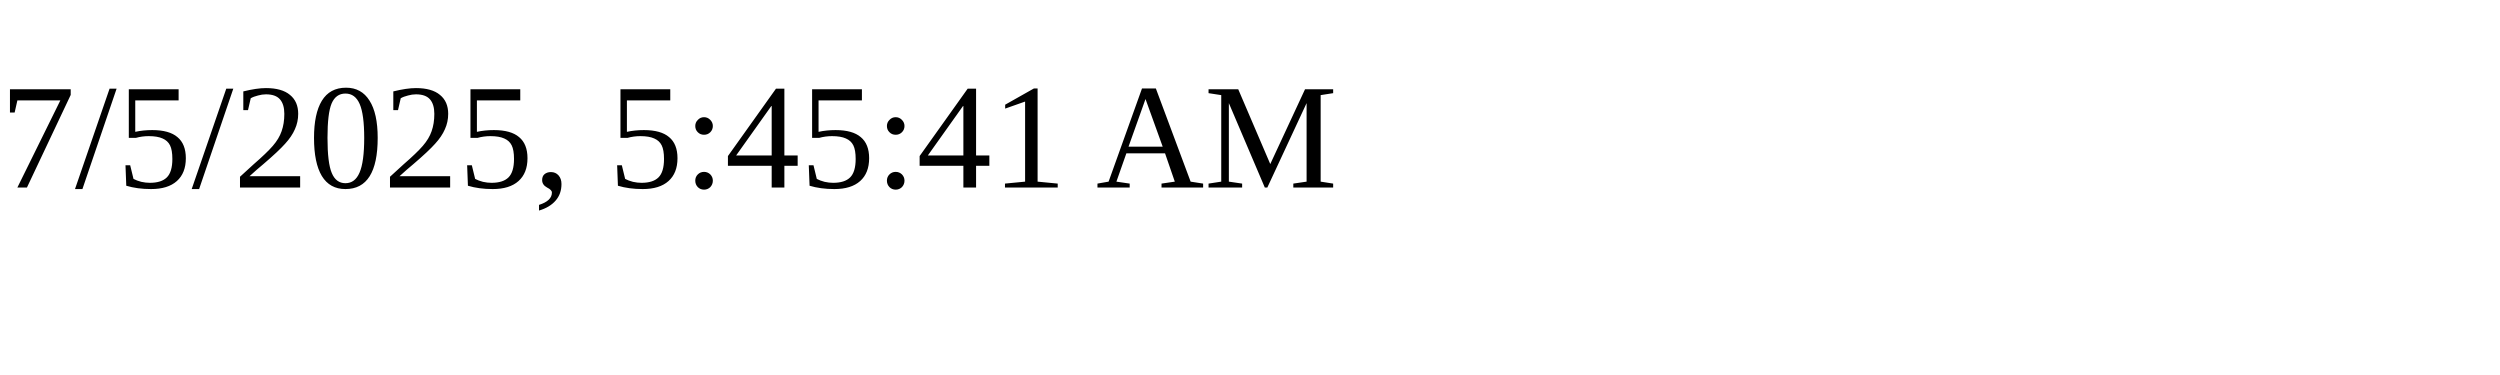
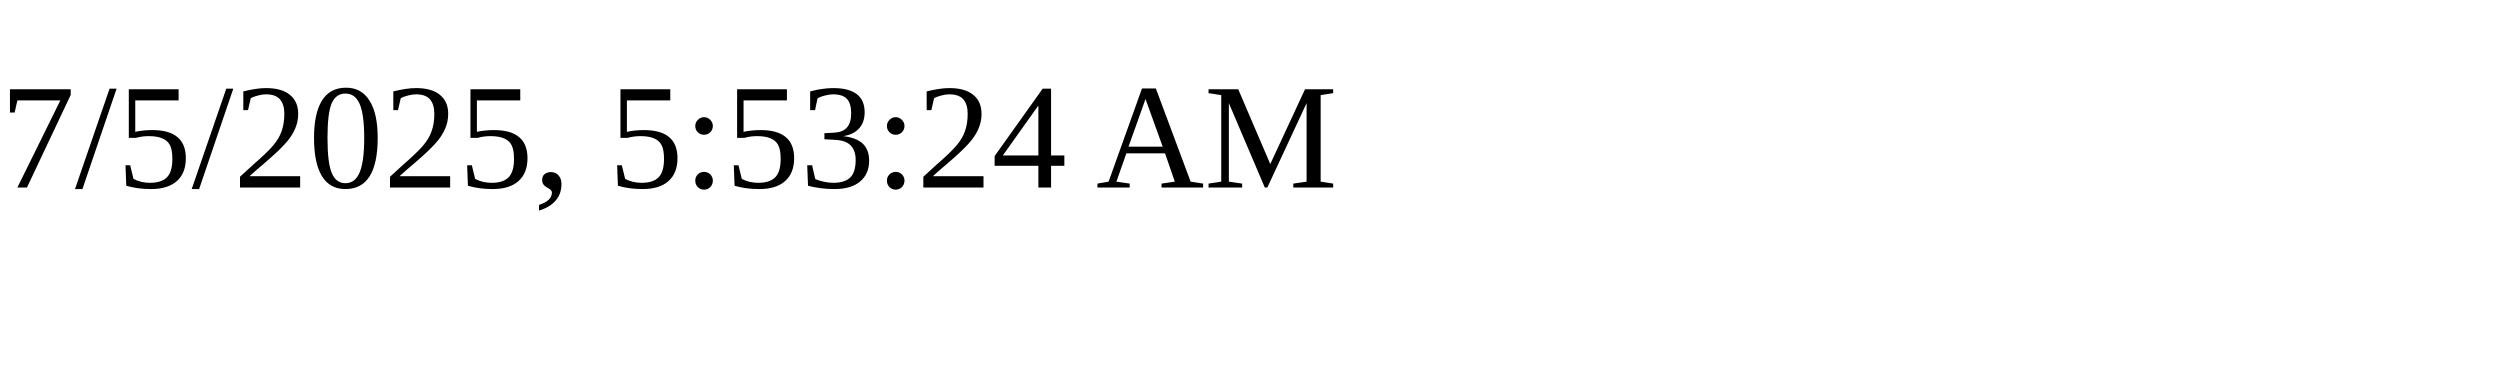
<svg xmlns="http://www.w3.org/2000/svg" height="30" width="200">
-   <text x="0" y="15">7/5/2025, 5:45:41 AM</text>
+   <text x="0" y="15">7/5/2025, 5:53:24 AM</text>
</svg>
